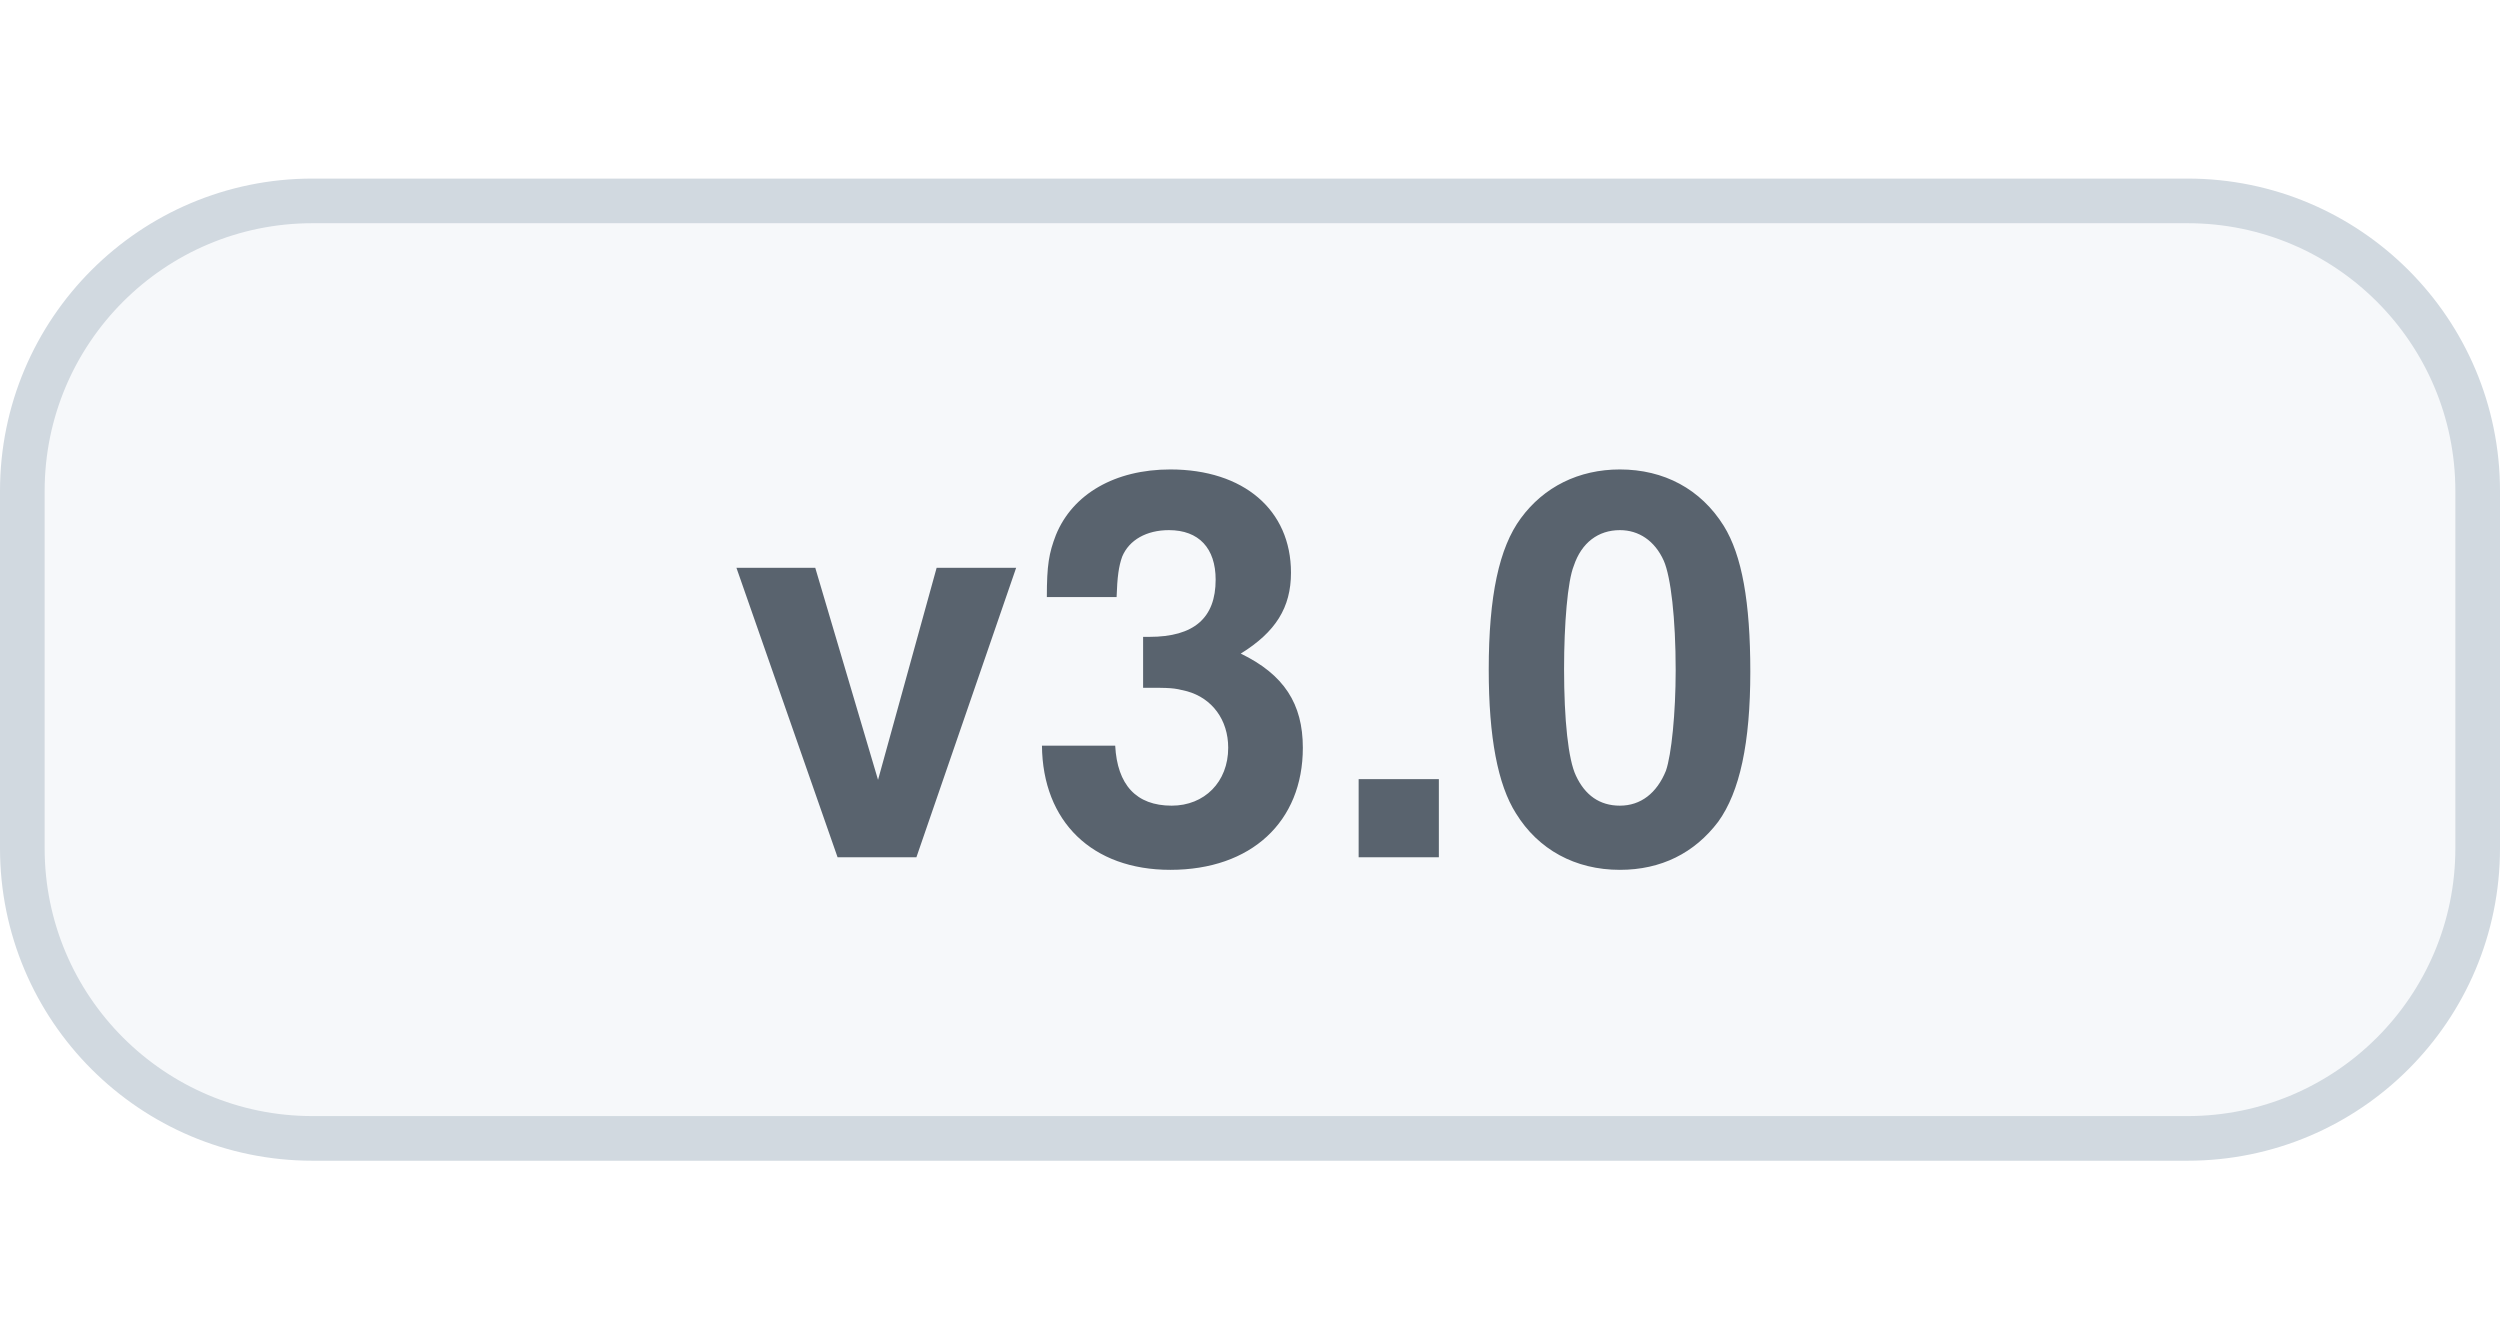
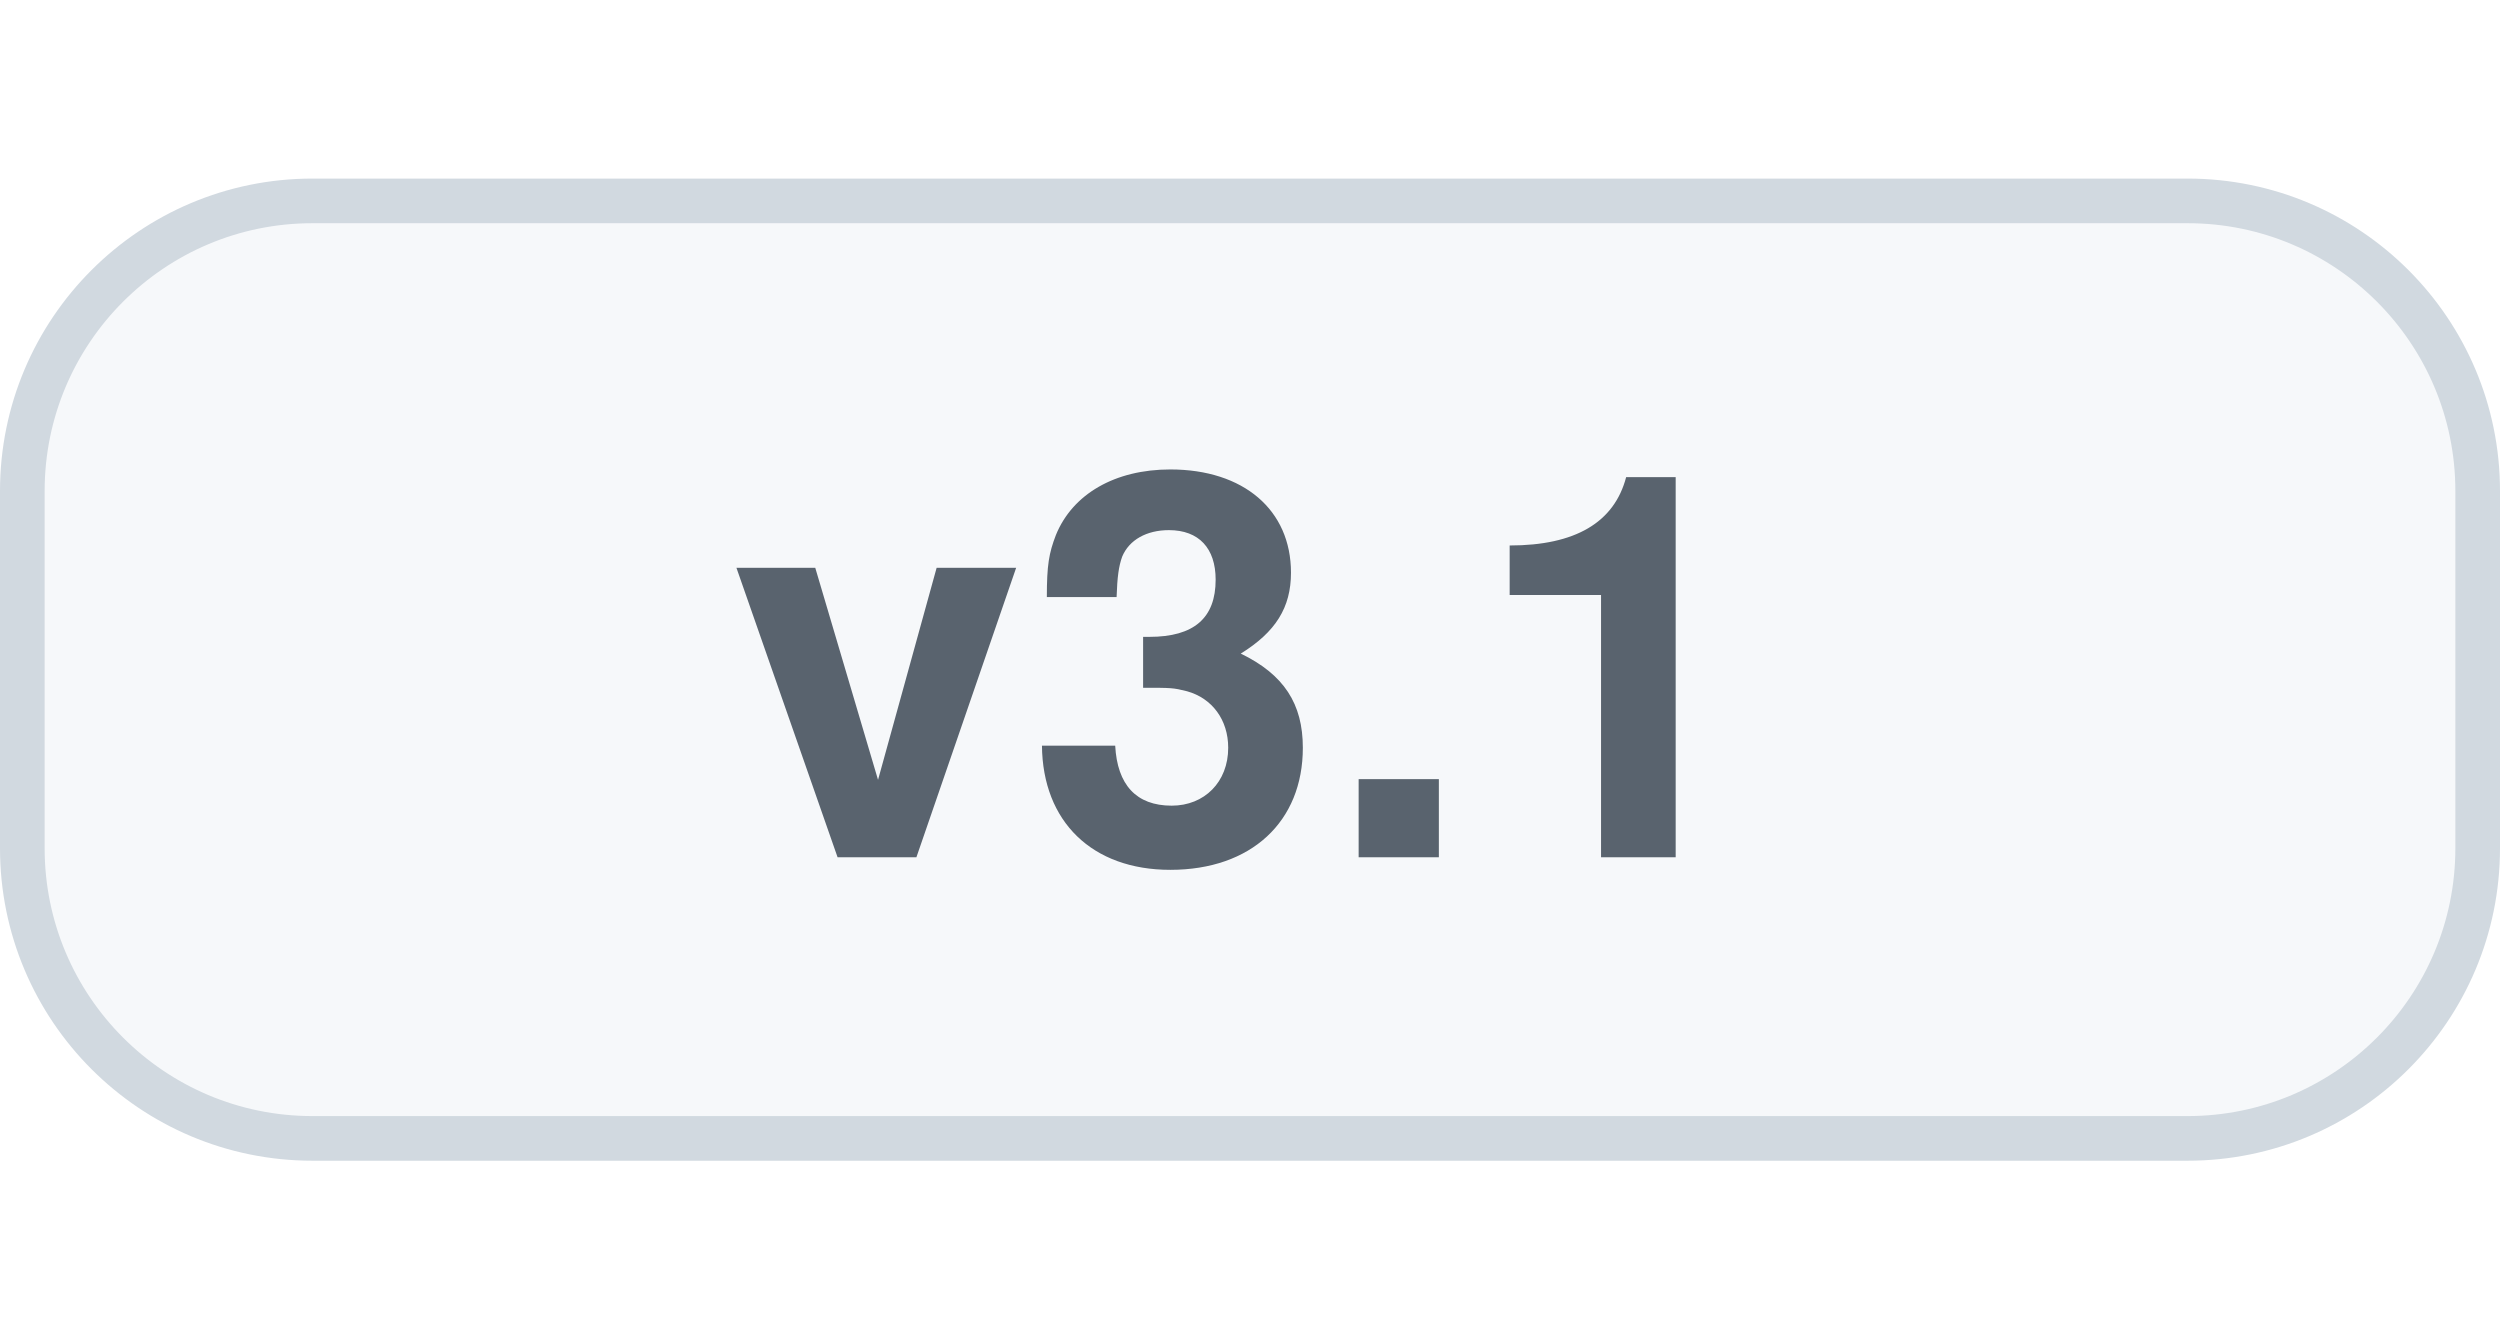
<svg xmlns="http://www.w3.org/2000/svg" width="56" height="30" viewBox="0 0 56 30" role="img" aria-labelledby="title">
  <style>
    .bg{fill:#f6f8fa;stroke:#d1d9e0}.label{fill:#59636e}
    @media(prefers-color-scheme:dark){.bg{fill:#161b22;stroke:#30363d}.label{fill:#b1bac4}}
  </style>
  <rect class="bg" x=".5" y="4.5" width="55" height="21" rx="6.5" />
-   <text class="label" x="28" y="19.2" text-anchor="middle" font-family="-apple-system,BlinkMacSystemFont,'Segoe UI',Helvetica,Arial,sans-serif" font-size="12" font-weight="600">v3.0</text>
+   <text class="label" x="28" y="19.2" text-anchor="middle" font-family="-apple-system,BlinkMacSystemFont,'Segoe UI',Helvetica,Arial,sans-serif" font-size="12" font-weight="600">v3.1</text>
</svg>
